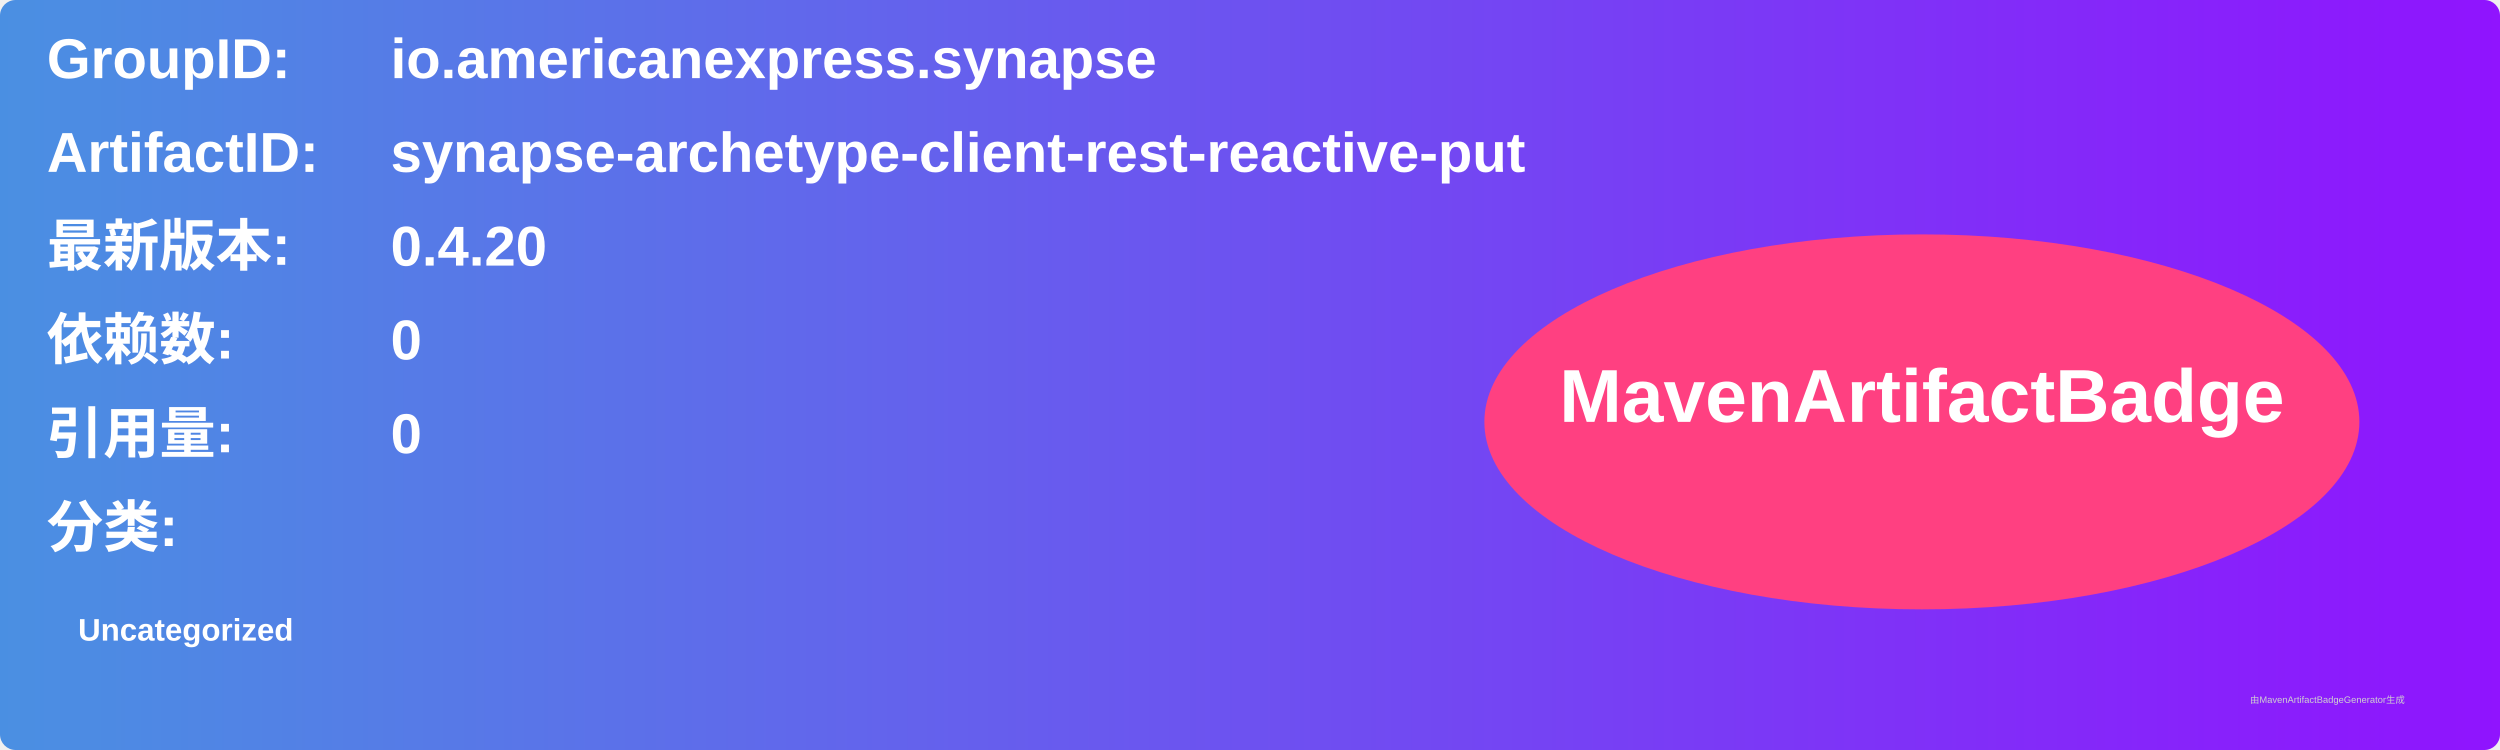
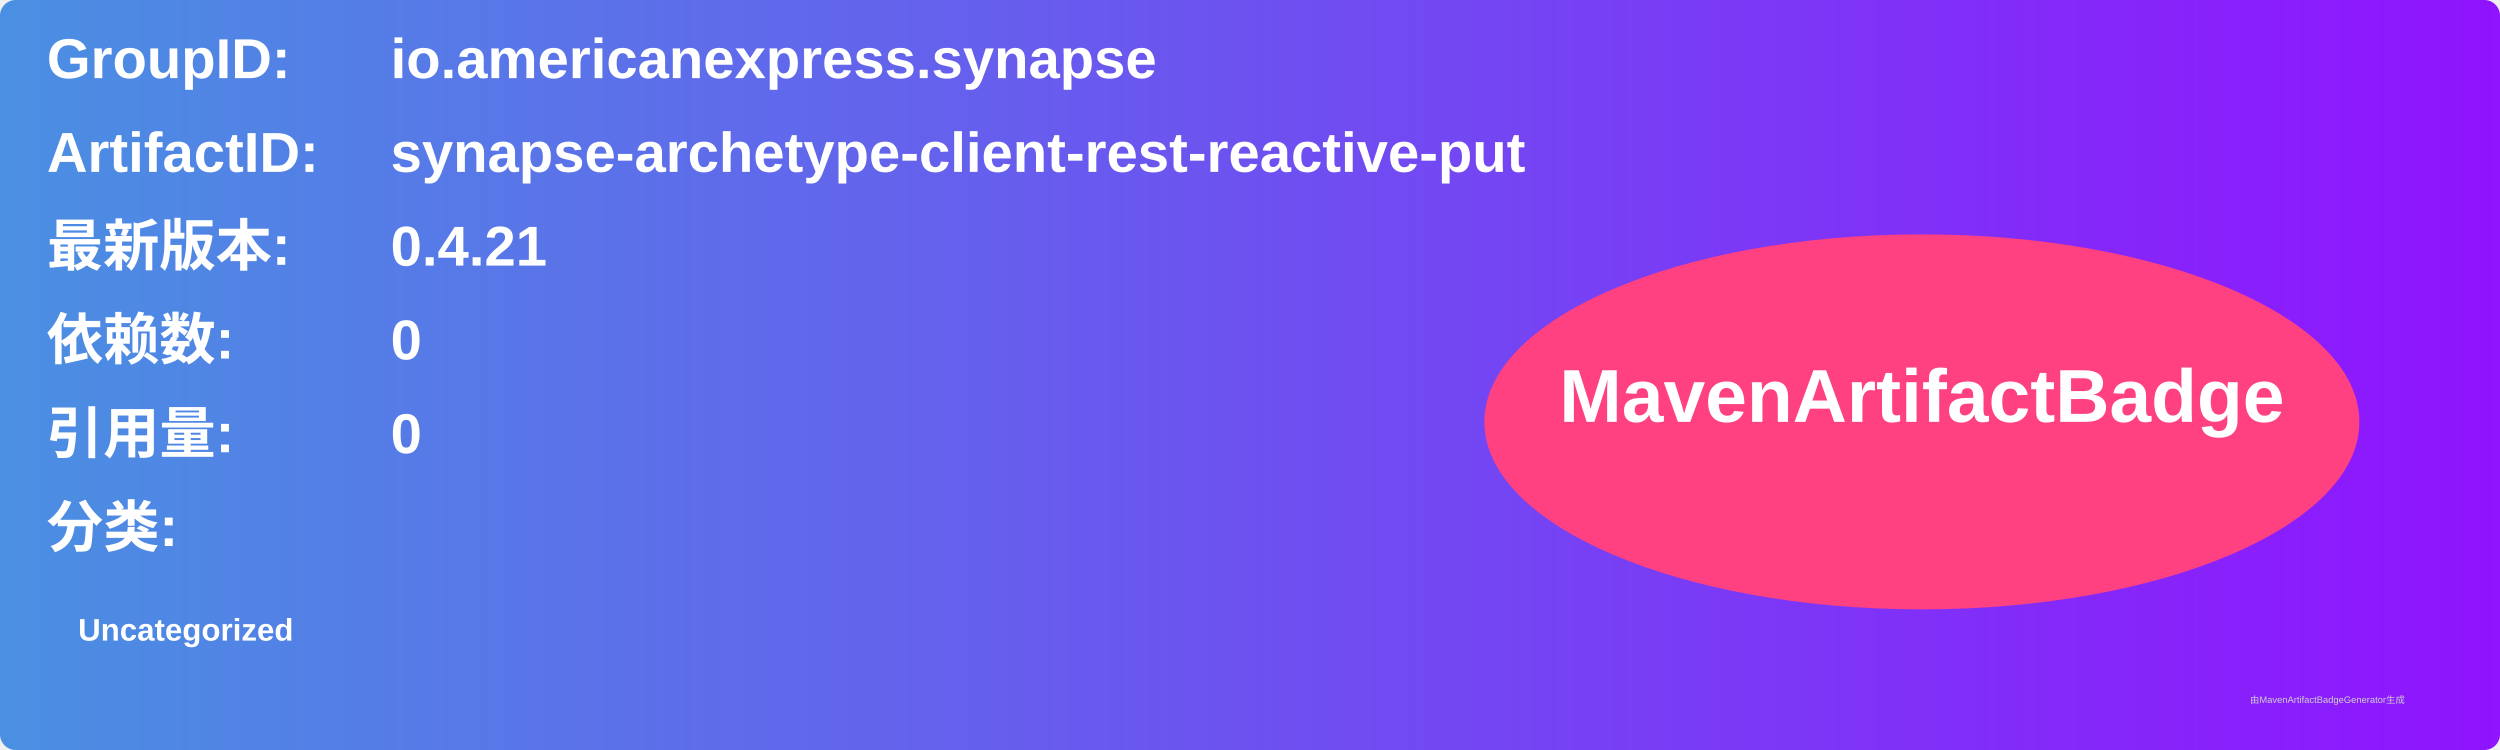
<svg xmlns="http://www.w3.org/2000/svg" width="800" height="240" viewBox="0 0 800 240">
  <linearGradient id="grad" x1="0%" y1="0%" x2="100%" y2="0%">
    <stop offset="0%" stop-color="#4a90e2" />
    <stop offset="100%" stop-color="#9013fe" />
  </linearGradient>
  <rect width="100%" height="100%" rx="5" ry="5" fill="url(#grad)" />
  <g transform="translate(15, 15)">
    <text x="0" y="10" font-family="Arial" font-size="18" fill="white" font-weight="bold" width="260">GroupID:</text>
    <text x="110" y="10" font-family="Arial" font-size="18" fill="white" font-weight="bold" width="460">io.americanexpress.synapse</text>
    <text x="0" y="40" font-family="Arial" font-size="18" fill="white" font-weight="bold" width="260">ArtifactID:</text>
    <text x="110" y="40" font-family="Arial" font-size="18" fill="white" font-weight="bold" width="460">synapse-archetype-client-rest-reactive-put</text>
    <text x="0" y="70" font-family="Arial" font-size="18" fill="white" font-weight="bold">最新版本:</text>
    <text x="110" y="70" font-family="Arial" font-size="18" fill="white" font-weight="bold">
-       <tspan font-weight="bold">0.4.20</tspan>
+       <tspan font-weight="bold">0.4.21</tspan>
    </text>
    <text x="0" y="100" font-family="Arial" font-size="18" fill="white" font-weight="bold">依赖数: </text>
    <text x="110" y="100" font-family="Arial" font-size="18" fill="white">
      <tspan font-weight="bold">0</tspan>
    </text>
    <text x="0" y="130" font-family="Arial" font-size="18" fill="white" font-weight="bold">引用量: </text>
    <text x="110" y="130" font-family="Arial" font-size="18" fill="white">
      <tspan font-weight="bold">0</tspan>
    </text>
    <text x="0" y="160" font-family="Arial" font-size="18" fill="white" font-weight="bold">分类:</text>
    <text x="10" y="190" font-family="Arial" font-size="10" fill="white">
      <tspan font-weight="bold">Uncategorized</tspan>
    </text>
    <ellipse cx="600" cy="120" rx="140" ry="60" fill="#ff4081" />
    <text x="600" y="120" text-anchor="middle" font-family="Arial" font-size="24" fill="white" font-weight="bold">MavenArtifactBadge</text>
  </g>
  <text x="720" y="225" font-family="Arial" font-size="3" fill="#d0d0d0">由MavenArtifactBadgeGenerator生成</text>
</svg>
